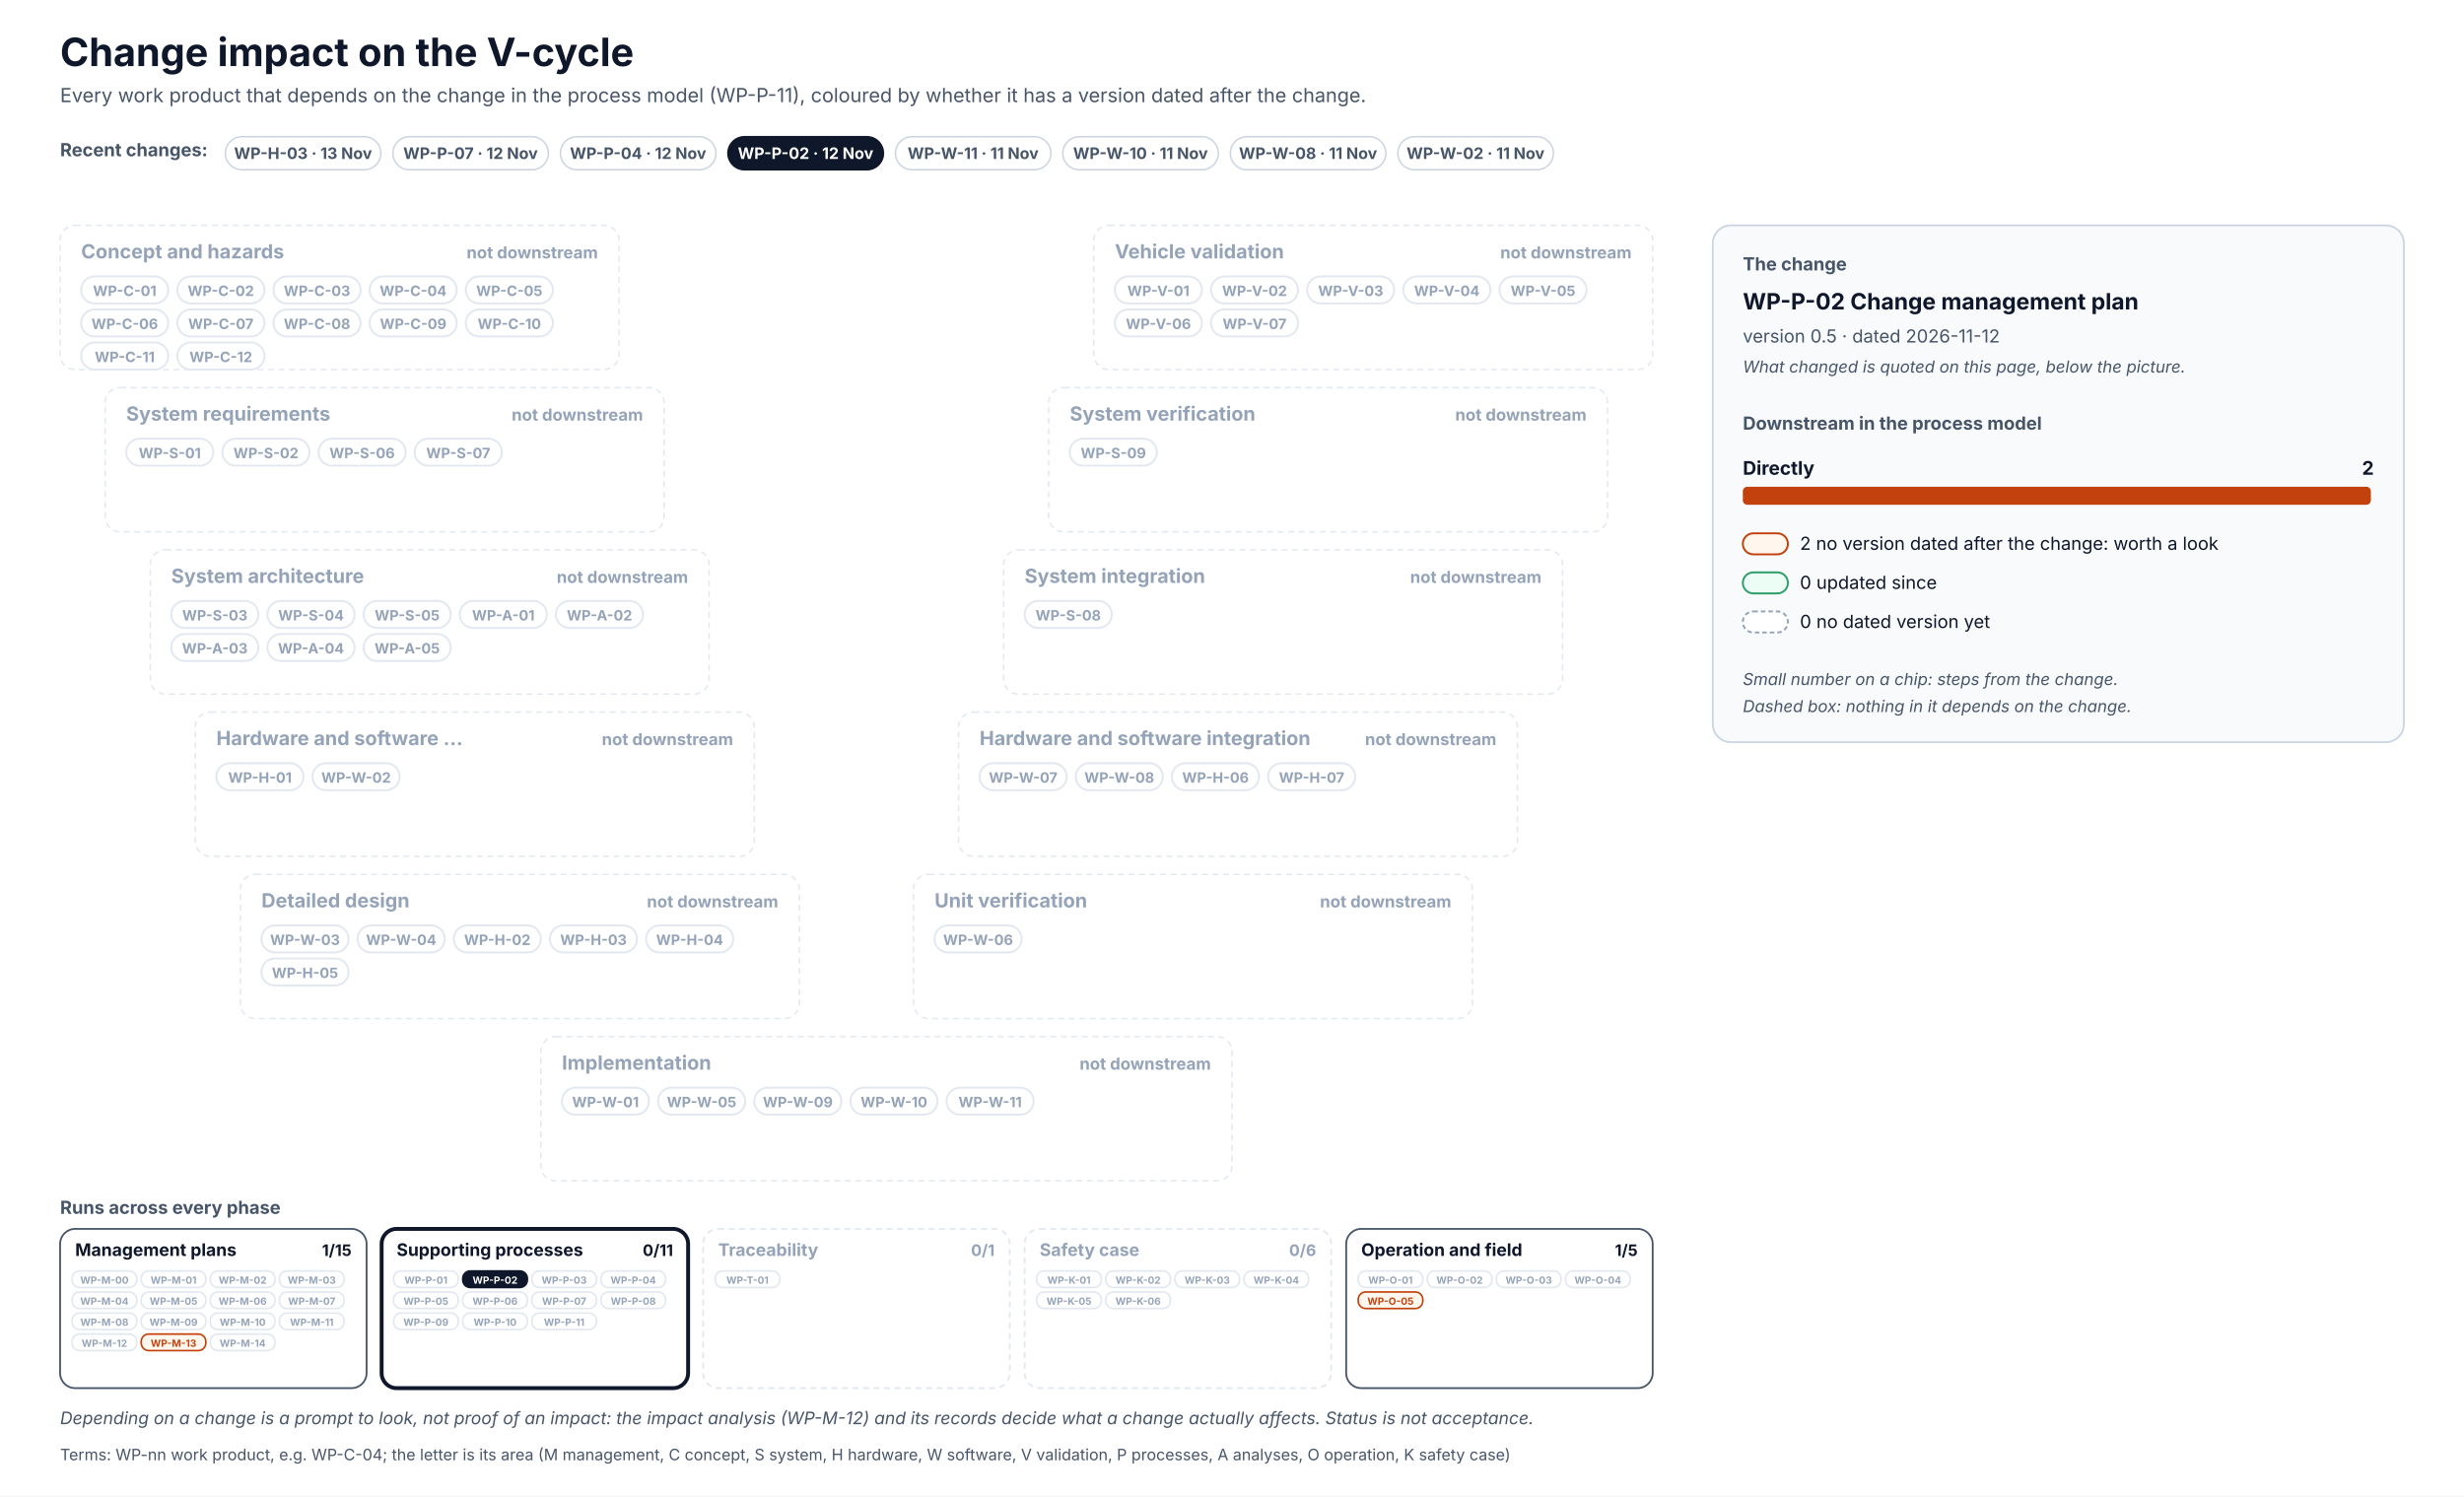
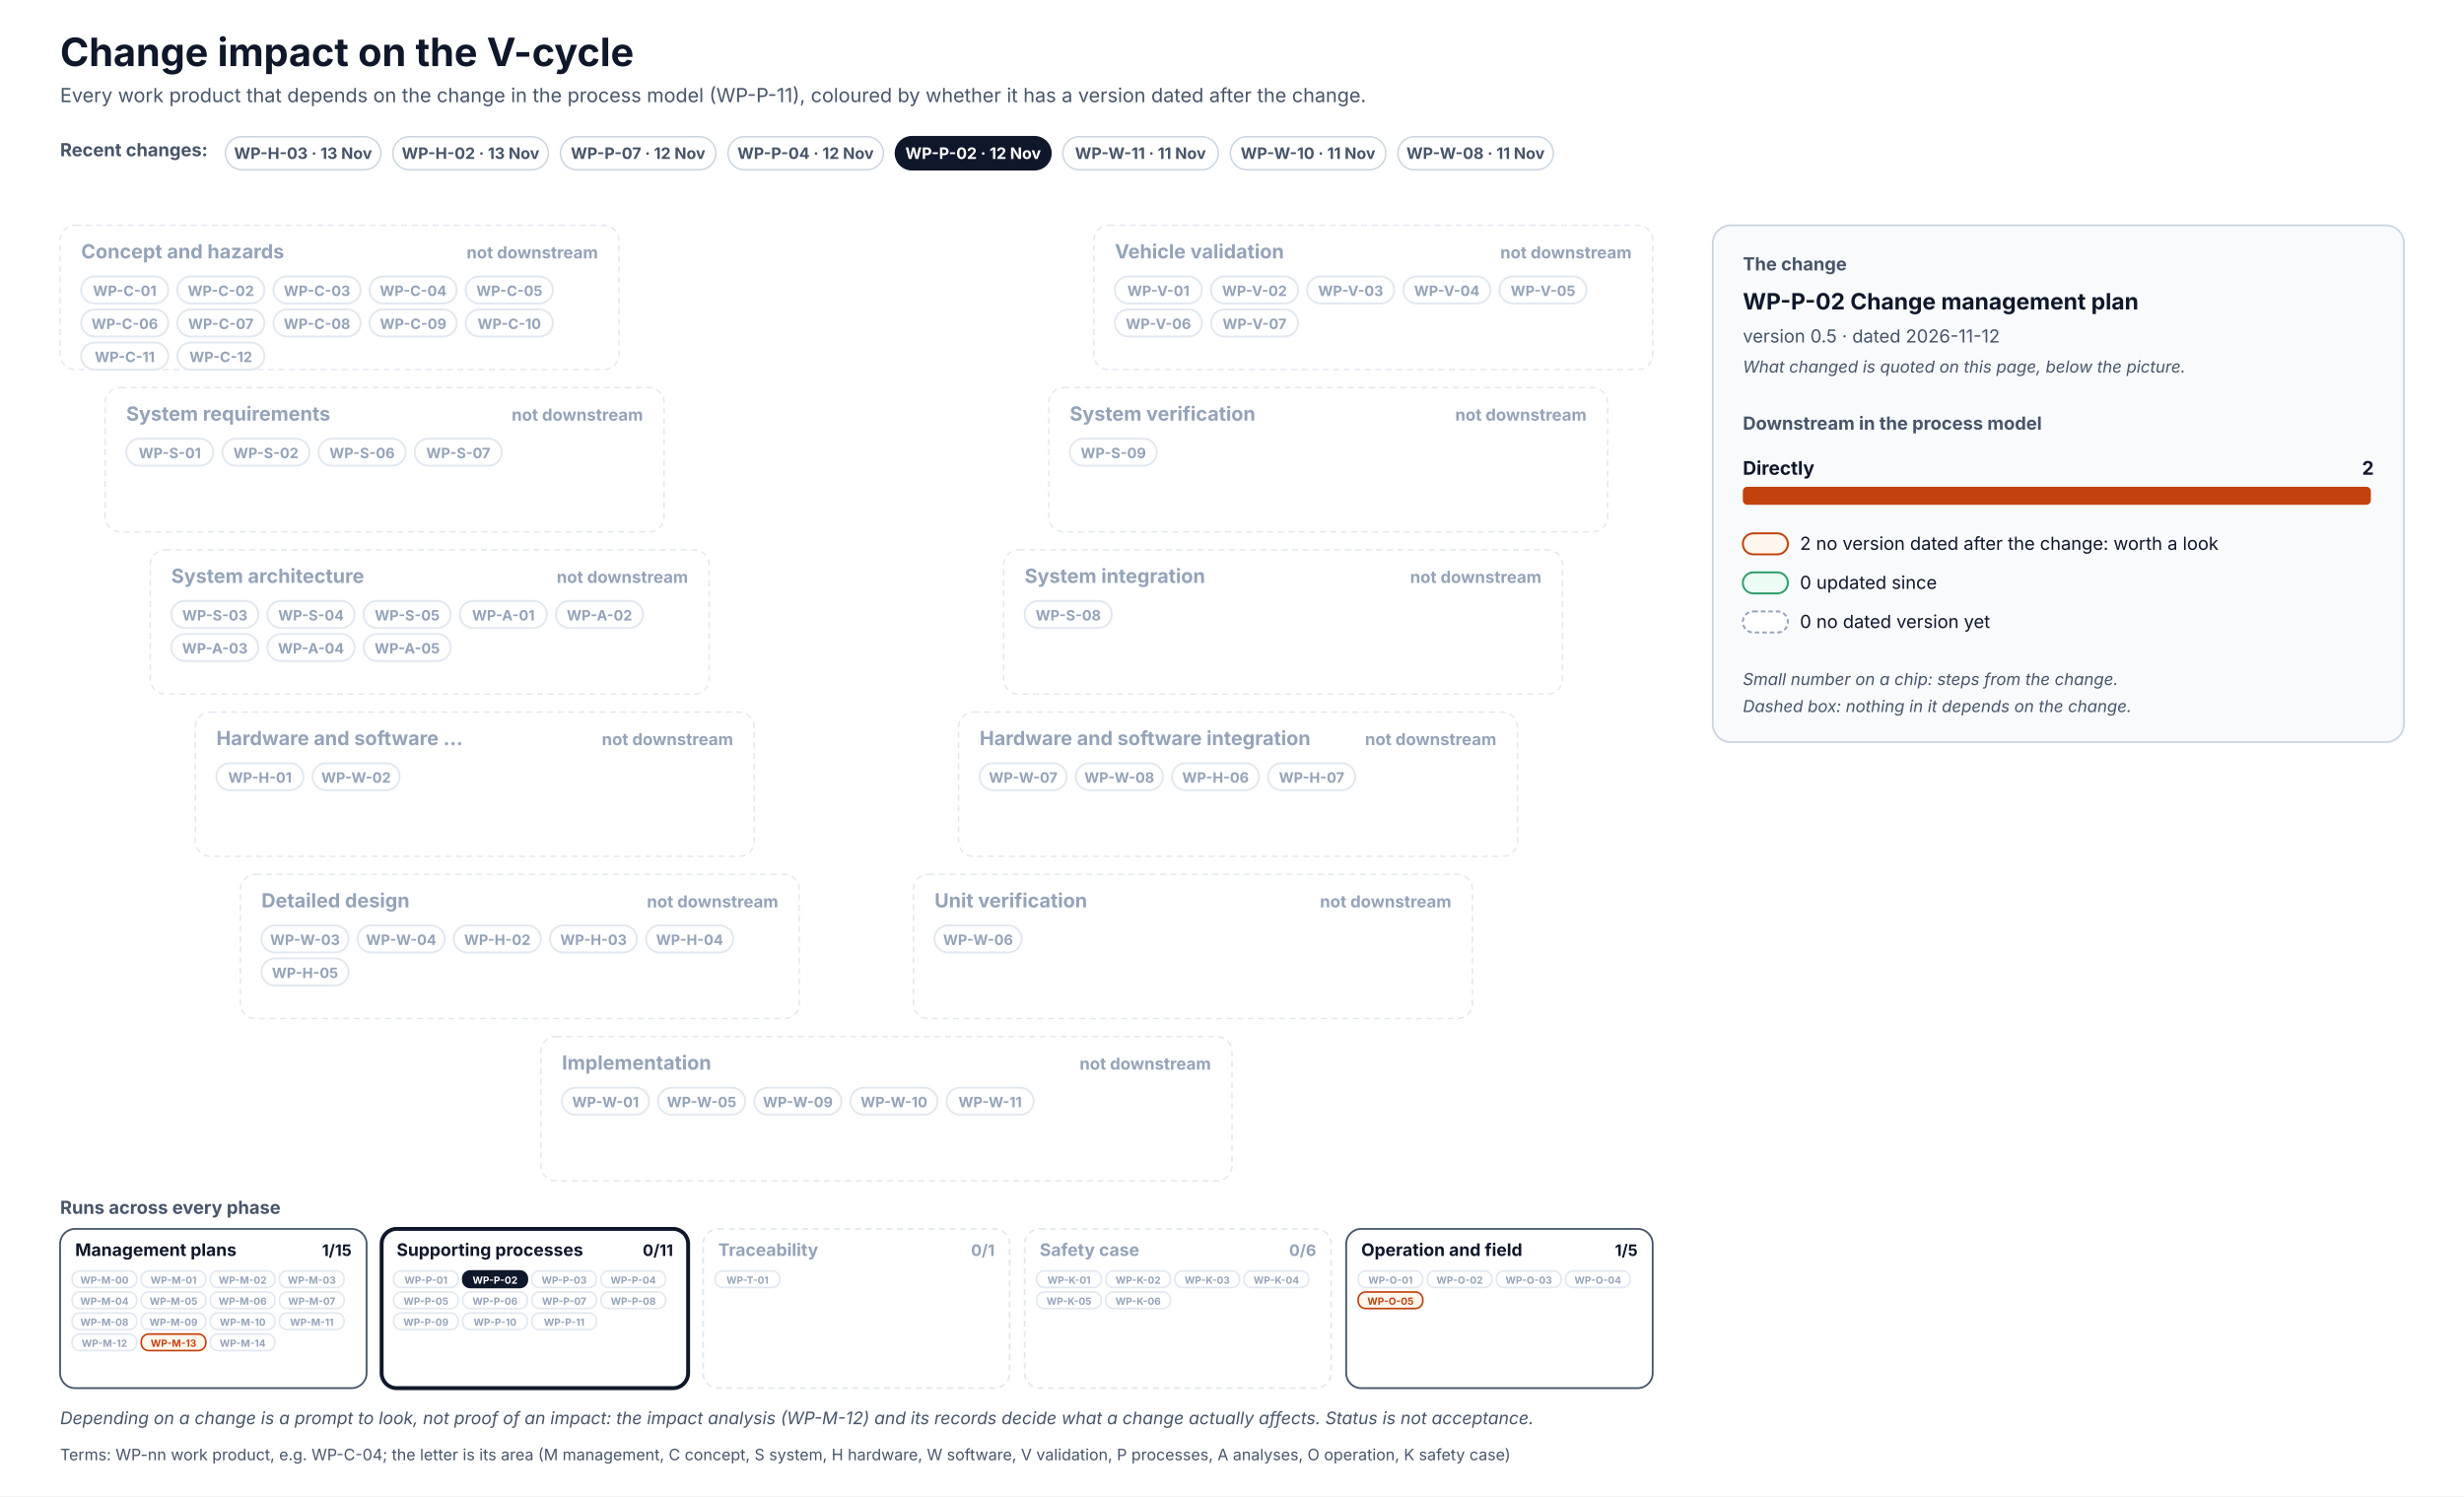
<svg xmlns="http://www.w3.org/2000/svg" width="1640" height="996" viewBox="0 0 1640 996" font-family="Inter, 'Segoe UI', Helvetica, Arial, sans-serif" role="img">
  <defs>
    <pattern id="hatch" patternUnits="userSpaceOnUse" width="6" height="6" patternTransform="rotate(45)">
      <rect width="6" height="6" fill="#F1F5F9" />
      <line x1="0" y1="0" x2="0" y2="6" stroke="#CBD5E1" stroke-width="2" />
    </pattern>
  </defs>
  <rect x="0" y="0" width="1640" height="996" rx="0" fill="#FFFFFF" stroke="none" stroke-width="0" />
  <text x="40" y="44" font-size="26" fill="#0F172A" font-weight="700">Change impact on the V-cycle</text>
  <text x="40" y="68" font-size="13" fill="#475569">Every work product that depends on the change in the process model (WP-P-11), coloured by whether it has a version dated after the change.</text>
  <text x="40" y="104" font-size="12" fill="#475569" font-weight="700">Recent changes:</text>
  <g transform="translate(150,91)">
    <rect x="0" y="0" width="103.5" height="22" rx="11.0" fill="#FFFFFF" stroke="#CBD5E1" stroke-width="1" />
    <text x="51.7" y="14.8" font-size="10.5" fill="#475569" font-weight="700" text-anchor="middle">WP-H-03 · 13 Nov</text>
  </g>
  <g transform="translate(261.5,91)">
    <rect x="0" y="0" width="103.5" height="22" rx="11.0" fill="#FFFFFF" stroke="#CBD5E1" stroke-width="1" />
+     <text x="51.7" y="14.8" font-size="10.5" fill="#475569" font-weight="700" text-anchor="middle">WP-H-02 · 13 Nov</text>
+   </g>
+   <g transform="translate(373,91)">
+     <rect x="0" y="0" width="103.5" height="22" rx="11.0" fill="#FFFFFF" stroke="#CBD5E1" stroke-width="1" />
    <text x="51.7" y="14.8" font-size="10.5" fill="#475569" font-weight="700" text-anchor="middle">WP-P-07 · 12 Nov</text>
  </g>
-   <g transform="translate(373,91)">
+   <g transform="translate(484.5,91)">
    <rect x="0" y="0" width="103.5" height="22" rx="11.0" fill="#FFFFFF" stroke="#CBD5E1" stroke-width="1" />
    <text x="51.7" y="14.8" font-size="10.5" fill="#475569" font-weight="700" text-anchor="middle">WP-P-04 · 12 Nov</text>
  </g>
-   <g transform="translate(484.5,91)">
+   <g transform="translate(596,91)">
    <rect x="0" y="0" width="103.5" height="22" rx="11.0" fill="#0F172A" stroke="#0F172A" stroke-width="1" />
    <text x="51.7" y="14.8" font-size="10.5" fill="#FFFFFF" font-weight="700" text-anchor="middle">WP-P-02 · 12 Nov</text>
  </g>
-   <g transform="translate(596,91)">
+   <g transform="translate(707.4,91)">
    <rect x="0" y="0" width="103.5" height="22" rx="11.0" fill="#FFFFFF" stroke="#CBD5E1" stroke-width="1" />
    <text x="51.7" y="14.8" font-size="10.5" fill="#475569" font-weight="700" text-anchor="middle">WP-W-11 · 11 Nov</text>
  </g>
-   <g transform="translate(707.4,91)">
+   <g transform="translate(818.9,91)">
    <rect x="0" y="0" width="103.5" height="22" rx="11.0" fill="#FFFFFF" stroke="#CBD5E1" stroke-width="1" />
    <text x="51.7" y="14.8" font-size="10.5" fill="#475569" font-weight="700" text-anchor="middle">WP-W-10 · 11 Nov</text>
  </g>
-   <g transform="translate(818.9,91)">
+   <g transform="translate(930.4,91)">
    <rect x="0" y="0" width="103.5" height="22" rx="11.0" fill="#FFFFFF" stroke="#CBD5E1" stroke-width="1" />
    <text x="51.7" y="14.8" font-size="10.5" fill="#475569" font-weight="700" text-anchor="middle">WP-W-08 · 11 Nov</text>
-   </g>
-   <g transform="translate(930.4,91)">
-     <rect x="0" y="0" width="103.5" height="22" rx="11.0" fill="#FFFFFF" stroke="#CBD5E1" stroke-width="1" />
-     <text x="51.7" y="14.8" font-size="10.5" fill="#475569" font-weight="700" text-anchor="middle">WP-W-02 · 11 Nov</text>
  </g>
  <rect x="40" y="150" width="372" height="96" rx="10" fill="#FFFFFF" stroke="#E2E8F0" stroke-width="1" stroke-dasharray="4 3" />
  <text x="54" y="172" font-size="13" fill="#94A3B8" font-weight="700">Concept and hazards</text>
  <text x="398" y="172" font-size="11" fill="#94A3B8" font-weight="700" text-anchor="end">not downstream</text>
  <rect x="54" y="184" width="58" height="18" rx="9.0" fill="#FFFFFF" stroke="#E2E8F0" stroke-width="1.3" />
  <text x="83" y="197" font-size="9.5" fill="#94A3B8" font-weight="700" text-anchor="middle">WP-C-01</text>
  <rect x="118" y="184" width="58" height="18" rx="9.0" fill="#FFFFFF" stroke="#E2E8F0" stroke-width="1.3" />
  <text x="147" y="197" font-size="9.5" fill="#94A3B8" font-weight="700" text-anchor="middle">WP-C-02</text>
  <rect x="182" y="184" width="58" height="18" rx="9.0" fill="#FFFFFF" stroke="#E2E8F0" stroke-width="1.3" />
  <text x="211" y="197" font-size="9.5" fill="#94A3B8" font-weight="700" text-anchor="middle">WP-C-03</text>
  <rect x="246" y="184" width="58" height="18" rx="9.0" fill="#FFFFFF" stroke="#E2E8F0" stroke-width="1.3" />
  <text x="275" y="197" font-size="9.5" fill="#94A3B8" font-weight="700" text-anchor="middle">WP-C-04</text>
  <rect x="310" y="184" width="58" height="18" rx="9.0" fill="#FFFFFF" stroke="#E2E8F0" stroke-width="1.3" />
  <text x="339" y="197" font-size="9.5" fill="#94A3B8" font-weight="700" text-anchor="middle">WP-C-05</text>
  <rect x="54" y="206" width="58" height="18" rx="9.0" fill="#FFFFFF" stroke="#E2E8F0" stroke-width="1.3" />
  <text x="83" y="219" font-size="9.5" fill="#94A3B8" font-weight="700" text-anchor="middle">WP-C-06</text>
  <rect x="118" y="206" width="58" height="18" rx="9.0" fill="#FFFFFF" stroke="#E2E8F0" stroke-width="1.3" />
  <text x="147" y="219" font-size="9.5" fill="#94A3B8" font-weight="700" text-anchor="middle">WP-C-07</text>
  <rect x="182" y="206" width="58" height="18" rx="9.0" fill="#FFFFFF" stroke="#E2E8F0" stroke-width="1.3" />
  <text x="211" y="219" font-size="9.5" fill="#94A3B8" font-weight="700" text-anchor="middle">WP-C-08</text>
  <rect x="246" y="206" width="58" height="18" rx="9.0" fill="#FFFFFF" stroke="#E2E8F0" stroke-width="1.3" />
  <text x="275" y="219" font-size="9.5" fill="#94A3B8" font-weight="700" text-anchor="middle">WP-C-09</text>
  <rect x="310" y="206" width="58" height="18" rx="9.0" fill="#FFFFFF" stroke="#E2E8F0" stroke-width="1.3" />
  <text x="339" y="219" font-size="9.5" fill="#94A3B8" font-weight="700" text-anchor="middle">WP-C-10</text>
  <rect x="54" y="228" width="58" height="18" rx="9.0" fill="#FFFFFF" stroke="#E2E8F0" stroke-width="1.3" />
  <text x="83" y="241" font-size="9.5" fill="#94A3B8" font-weight="700" text-anchor="middle">WP-C-11</text>
  <rect x="118" y="228" width="58" height="18" rx="9.0" fill="#FFFFFF" stroke="#E2E8F0" stroke-width="1.3" />
  <text x="147" y="241" font-size="9.5" fill="#94A3B8" font-weight="700" text-anchor="middle">WP-C-12</text>
  <rect x="728" y="150" width="372" height="96" rx="10" fill="#FFFFFF" stroke="#E2E8F0" stroke-width="1" stroke-dasharray="4 3" />
  <text x="742" y="172" font-size="13" fill="#94A3B8" font-weight="700">Vehicle validation</text>
  <text x="1086" y="172" font-size="11" fill="#94A3B8" font-weight="700" text-anchor="end">not downstream</text>
  <rect x="742" y="184" width="58" height="18" rx="9.0" fill="#FFFFFF" stroke="#E2E8F0" stroke-width="1.3" />
  <text x="771" y="197" font-size="9.5" fill="#94A3B8" font-weight="700" text-anchor="middle">WP-V-01</text>
  <rect x="806" y="184" width="58" height="18" rx="9.0" fill="#FFFFFF" stroke="#E2E8F0" stroke-width="1.3" />
  <text x="835" y="197" font-size="9.5" fill="#94A3B8" font-weight="700" text-anchor="middle">WP-V-02</text>
  <rect x="870" y="184" width="58" height="18" rx="9.0" fill="#FFFFFF" stroke="#E2E8F0" stroke-width="1.3" />
  <text x="899" y="197" font-size="9.5" fill="#94A3B8" font-weight="700" text-anchor="middle">WP-V-03</text>
  <rect x="934" y="184" width="58" height="18" rx="9.0" fill="#FFFFFF" stroke="#E2E8F0" stroke-width="1.3" />
  <text x="963" y="197" font-size="9.5" fill="#94A3B8" font-weight="700" text-anchor="middle">WP-V-04</text>
  <rect x="998" y="184" width="58" height="18" rx="9.0" fill="#FFFFFF" stroke="#E2E8F0" stroke-width="1.3" />
  <text x="1027" y="197" font-size="9.5" fill="#94A3B8" font-weight="700" text-anchor="middle">WP-V-05</text>
  <rect x="742" y="206" width="58" height="18" rx="9.0" fill="#FFFFFF" stroke="#E2E8F0" stroke-width="1.3" />
  <text x="771" y="219" font-size="9.5" fill="#94A3B8" font-weight="700" text-anchor="middle">WP-V-06</text>
  <rect x="806" y="206" width="58" height="18" rx="9.0" fill="#FFFFFF" stroke="#E2E8F0" stroke-width="1.3" />
  <text x="835" y="219" font-size="9.5" fill="#94A3B8" font-weight="700" text-anchor="middle">WP-V-07</text>
  <rect x="70" y="258" width="372" height="96" rx="10" fill="#FFFFFF" stroke="#E2E8F0" stroke-width="1" stroke-dasharray="4 3" />
  <text x="84" y="280" font-size="13" fill="#94A3B8" font-weight="700">System requirements</text>
  <text x="428" y="280" font-size="11" fill="#94A3B8" font-weight="700" text-anchor="end">not downstream</text>
  <rect x="84" y="292" width="58" height="18" rx="9.0" fill="#FFFFFF" stroke="#E2E8F0" stroke-width="1.3" />
  <text x="113" y="305" font-size="9.5" fill="#94A3B8" font-weight="700" text-anchor="middle">WP-S-01</text>
  <rect x="148" y="292" width="58" height="18" rx="9.0" fill="#FFFFFF" stroke="#E2E8F0" stroke-width="1.3" />
  <text x="177" y="305" font-size="9.5" fill="#94A3B8" font-weight="700" text-anchor="middle">WP-S-02</text>
  <rect x="212" y="292" width="58" height="18" rx="9.0" fill="#FFFFFF" stroke="#E2E8F0" stroke-width="1.3" />
  <text x="241" y="305" font-size="9.5" fill="#94A3B8" font-weight="700" text-anchor="middle">WP-S-06</text>
  <rect x="276" y="292" width="58" height="18" rx="9.0" fill="#FFFFFF" stroke="#E2E8F0" stroke-width="1.3" />
  <text x="305" y="305" font-size="9.5" fill="#94A3B8" font-weight="700" text-anchor="middle">WP-S-07</text>
  <rect x="698" y="258" width="372" height="96" rx="10" fill="#FFFFFF" stroke="#E2E8F0" stroke-width="1" stroke-dasharray="4 3" />
  <text x="712" y="280" font-size="13" fill="#94A3B8" font-weight="700">System verification</text>
  <text x="1056" y="280" font-size="11" fill="#94A3B8" font-weight="700" text-anchor="end">not downstream</text>
  <rect x="712" y="292" width="58" height="18" rx="9.0" fill="#FFFFFF" stroke="#E2E8F0" stroke-width="1.3" />
  <text x="741" y="305" font-size="9.5" fill="#94A3B8" font-weight="700" text-anchor="middle">WP-S-09</text>
  <rect x="100" y="366" width="372" height="96" rx="10" fill="#FFFFFF" stroke="#E2E8F0" stroke-width="1" stroke-dasharray="4 3" />
  <text x="114" y="388" font-size="13" fill="#94A3B8" font-weight="700">System architecture</text>
  <text x="458" y="388" font-size="11" fill="#94A3B8" font-weight="700" text-anchor="end">not downstream</text>
  <rect x="114" y="400" width="58" height="18" rx="9.0" fill="#FFFFFF" stroke="#E2E8F0" stroke-width="1.3" />
  <text x="143" y="413" font-size="9.5" fill="#94A3B8" font-weight="700" text-anchor="middle">WP-S-03</text>
  <rect x="178" y="400" width="58" height="18" rx="9.0" fill="#FFFFFF" stroke="#E2E8F0" stroke-width="1.3" />
  <text x="207" y="413" font-size="9.5" fill="#94A3B8" font-weight="700" text-anchor="middle">WP-S-04</text>
  <rect x="242" y="400" width="58" height="18" rx="9.0" fill="#FFFFFF" stroke="#E2E8F0" stroke-width="1.3" />
  <text x="271" y="413" font-size="9.5" fill="#94A3B8" font-weight="700" text-anchor="middle">WP-S-05</text>
  <rect x="306" y="400" width="58" height="18" rx="9.0" fill="#FFFFFF" stroke="#E2E8F0" stroke-width="1.3" />
  <text x="335" y="413" font-size="9.5" fill="#94A3B8" font-weight="700" text-anchor="middle">WP-A-01</text>
  <rect x="370" y="400" width="58" height="18" rx="9.0" fill="#FFFFFF" stroke="#E2E8F0" stroke-width="1.3" />
  <text x="399" y="413" font-size="9.5" fill="#94A3B8" font-weight="700" text-anchor="middle">WP-A-02</text>
  <rect x="114" y="422" width="58" height="18" rx="9.0" fill="#FFFFFF" stroke="#E2E8F0" stroke-width="1.3" />
  <text x="143" y="435" font-size="9.5" fill="#94A3B8" font-weight="700" text-anchor="middle">WP-A-03</text>
  <rect x="178" y="422" width="58" height="18" rx="9.0" fill="#FFFFFF" stroke="#E2E8F0" stroke-width="1.3" />
  <text x="207" y="435" font-size="9.5" fill="#94A3B8" font-weight="700" text-anchor="middle">WP-A-04</text>
  <rect x="242" y="422" width="58" height="18" rx="9.0" fill="#FFFFFF" stroke="#E2E8F0" stroke-width="1.3" />
  <text x="271" y="435" font-size="9.5" fill="#94A3B8" font-weight="700" text-anchor="middle">WP-A-05</text>
  <rect x="668" y="366" width="372" height="96" rx="10" fill="#FFFFFF" stroke="#E2E8F0" stroke-width="1" stroke-dasharray="4 3" />
  <text x="682" y="388" font-size="13" fill="#94A3B8" font-weight="700">System integration</text>
  <text x="1026" y="388" font-size="11" fill="#94A3B8" font-weight="700" text-anchor="end">not downstream</text>
  <rect x="682" y="400" width="58" height="18" rx="9.0" fill="#FFFFFF" stroke="#E2E8F0" stroke-width="1.3" />
  <text x="711" y="413" font-size="9.5" fill="#94A3B8" font-weight="700" text-anchor="middle">WP-S-08</text>
  <rect x="130" y="474" width="372" height="96" rx="10" fill="#FFFFFF" stroke="#E2E8F0" stroke-width="1" stroke-dasharray="4 3" />
  <text x="144" y="496" font-size="13" fill="#94A3B8" font-weight="700">Hardware and software …</text>
  <text x="488" y="496" font-size="11" fill="#94A3B8" font-weight="700" text-anchor="end">not downstream</text>
  <rect x="144" y="508" width="58" height="18" rx="9.0" fill="#FFFFFF" stroke="#E2E8F0" stroke-width="1.3" />
  <text x="173" y="521" font-size="9.5" fill="#94A3B8" font-weight="700" text-anchor="middle">WP-H-01</text>
  <rect x="208" y="508" width="58" height="18" rx="9.0" fill="#FFFFFF" stroke="#E2E8F0" stroke-width="1.3" />
  <text x="237" y="521" font-size="9.5" fill="#94A3B8" font-weight="700" text-anchor="middle">WP-W-02</text>
  <rect x="638" y="474" width="372" height="96" rx="10" fill="#FFFFFF" stroke="#E2E8F0" stroke-width="1" stroke-dasharray="4 3" />
  <text x="652" y="496" font-size="13" fill="#94A3B8" font-weight="700">Hardware and software integration</text>
  <text x="996" y="496" font-size="11" fill="#94A3B8" font-weight="700" text-anchor="end">not downstream</text>
  <rect x="652" y="508" width="58" height="18" rx="9.0" fill="#FFFFFF" stroke="#E2E8F0" stroke-width="1.3" />
  <text x="681" y="521" font-size="9.5" fill="#94A3B8" font-weight="700" text-anchor="middle">WP-W-07</text>
  <rect x="716" y="508" width="58" height="18" rx="9.0" fill="#FFFFFF" stroke="#E2E8F0" stroke-width="1.3" />
  <text x="745" y="521" font-size="9.5" fill="#94A3B8" font-weight="700" text-anchor="middle">WP-W-08</text>
  <rect x="780" y="508" width="58" height="18" rx="9.0" fill="#FFFFFF" stroke="#E2E8F0" stroke-width="1.3" />
  <text x="809" y="521" font-size="9.5" fill="#94A3B8" font-weight="700" text-anchor="middle">WP-H-06</text>
  <rect x="844" y="508" width="58" height="18" rx="9.0" fill="#FFFFFF" stroke="#E2E8F0" stroke-width="1.3" />
  <text x="873" y="521" font-size="9.5" fill="#94A3B8" font-weight="700" text-anchor="middle">WP-H-07</text>
  <rect x="160" y="582" width="372" height="96" rx="10" fill="#FFFFFF" stroke="#E2E8F0" stroke-width="1" stroke-dasharray="4 3" />
  <text x="174" y="604" font-size="13" fill="#94A3B8" font-weight="700">Detailed design</text>
  <text x="518" y="604" font-size="11" fill="#94A3B8" font-weight="700" text-anchor="end">not downstream</text>
  <rect x="174" y="616" width="58" height="18" rx="9.0" fill="#FFFFFF" stroke="#E2E8F0" stroke-width="1.3" />
  <text x="203" y="629" font-size="9.5" fill="#94A3B8" font-weight="700" text-anchor="middle">WP-W-03</text>
  <rect x="238" y="616" width="58" height="18" rx="9.0" fill="#FFFFFF" stroke="#E2E8F0" stroke-width="1.3" />
  <text x="267" y="629" font-size="9.5" fill="#94A3B8" font-weight="700" text-anchor="middle">WP-W-04</text>
  <rect x="302" y="616" width="58" height="18" rx="9.0" fill="#FFFFFF" stroke="#E2E8F0" stroke-width="1.3" />
  <text x="331" y="629" font-size="9.5" fill="#94A3B8" font-weight="700" text-anchor="middle">WP-H-02</text>
  <rect x="366" y="616" width="58" height="18" rx="9.0" fill="#FFFFFF" stroke="#E2E8F0" stroke-width="1.3" />
  <text x="395" y="629" font-size="9.5" fill="#94A3B8" font-weight="700" text-anchor="middle">WP-H-03</text>
  <rect x="430" y="616" width="58" height="18" rx="9.0" fill="#FFFFFF" stroke="#E2E8F0" stroke-width="1.3" />
  <text x="459" y="629" font-size="9.5" fill="#94A3B8" font-weight="700" text-anchor="middle">WP-H-04</text>
  <rect x="174" y="638" width="58" height="18" rx="9.0" fill="#FFFFFF" stroke="#E2E8F0" stroke-width="1.3" />
  <text x="203" y="651" font-size="9.5" fill="#94A3B8" font-weight="700" text-anchor="middle">WP-H-05</text>
  <rect x="608" y="582" width="372" height="96" rx="10" fill="#FFFFFF" stroke="#E2E8F0" stroke-width="1" stroke-dasharray="4 3" />
  <text x="622" y="604" font-size="13" fill="#94A3B8" font-weight="700">Unit verification</text>
  <text x="966" y="604" font-size="11" fill="#94A3B8" font-weight="700" text-anchor="end">not downstream</text>
  <rect x="622" y="616" width="58" height="18" rx="9.0" fill="#FFFFFF" stroke="#E2E8F0" stroke-width="1.3" />
  <text x="651" y="629" font-size="9.5" fill="#94A3B8" font-weight="700" text-anchor="middle">WP-W-06</text>
  <rect x="360" y="690" width="460" height="96" rx="10" fill="#FFFFFF" stroke="#E2E8F0" stroke-width="1" stroke-dasharray="4 3" />
  <text x="374" y="712" font-size="13" fill="#94A3B8" font-weight="700">Implementation</text>
  <text x="806" y="712" font-size="11" fill="#94A3B8" font-weight="700" text-anchor="end">not downstream</text>
  <rect x="374" y="724" width="58" height="18" rx="9.0" fill="#FFFFFF" stroke="#E2E8F0" stroke-width="1.3" />
  <text x="403" y="737" font-size="9.5" fill="#94A3B8" font-weight="700" text-anchor="middle">WP-W-01</text>
  <rect x="438" y="724" width="58" height="18" rx="9.0" fill="#FFFFFF" stroke="#E2E8F0" stroke-width="1.3" />
  <text x="467" y="737" font-size="9.5" fill="#94A3B8" font-weight="700" text-anchor="middle">WP-W-05</text>
  <rect x="502" y="724" width="58" height="18" rx="9.0" fill="#FFFFFF" stroke="#E2E8F0" stroke-width="1.3" />
  <text x="531" y="737" font-size="9.5" fill="#94A3B8" font-weight="700" text-anchor="middle">WP-W-09</text>
  <rect x="566" y="724" width="58" height="18" rx="9.0" fill="#FFFFFF" stroke="#E2E8F0" stroke-width="1.3" />
  <text x="595" y="737" font-size="9.5" fill="#94A3B8" font-weight="700" text-anchor="middle">WP-W-10</text>
  <rect x="630" y="724" width="58" height="18" rx="9.0" fill="#FFFFFF" stroke="#E2E8F0" stroke-width="1.3" />
  <text x="659" y="737" font-size="9.5" fill="#94A3B8" font-weight="700" text-anchor="middle">WP-W-11</text>
  <text x="40" y="808" font-size="12" fill="#475569" font-weight="700">Runs across every phase</text>
  <rect x="40" y="818" width="204" height="106" rx="10" fill="#FFFFFF" stroke="#475569" stroke-width="1.2" />
  <text x="50" y="836" font-size="11.5" fill="#0F172A" font-weight="700">Management plans</text>
  <text x="234" y="836" font-size="10.5" fill="#0F172A" font-weight="700" text-anchor="end">1/15</text>
  <rect x="48" y="846" width="43" height="11" rx="5" fill="#FFFFFF" stroke="#E2E8F0" stroke-width="1.1" />
  <text x="69.5" y="854.5" font-size="6.6" fill="#94A3B8" font-weight="700" text-anchor="middle">WP-M-00</text>
  <rect x="94" y="846" width="43" height="11" rx="5" fill="#FFFFFF" stroke="#E2E8F0" stroke-width="1.1" />
  <text x="115.5" y="854.5" font-size="6.6" fill="#94A3B8" font-weight="700" text-anchor="middle">WP-M-01</text>
  <rect x="140" y="846" width="43" height="11" rx="5" fill="#FFFFFF" stroke="#E2E8F0" stroke-width="1.1" />
  <text x="161.5" y="854.5" font-size="6.6" fill="#94A3B8" font-weight="700" text-anchor="middle">WP-M-02</text>
  <rect x="186" y="846" width="43" height="11" rx="5" fill="#FFFFFF" stroke="#E2E8F0" stroke-width="1.1" />
  <text x="207.5" y="854.5" font-size="6.6" fill="#94A3B8" font-weight="700" text-anchor="middle">WP-M-03</text>
  <rect x="48" y="860" width="43" height="11" rx="5" fill="#FFFFFF" stroke="#E2E8F0" stroke-width="1.1" />
  <text x="69.5" y="868.5" font-size="6.6" fill="#94A3B8" font-weight="700" text-anchor="middle">WP-M-04</text>
  <rect x="94" y="860" width="43" height="11" rx="5" fill="#FFFFFF" stroke="#E2E8F0" stroke-width="1.1" />
  <text x="115.5" y="868.5" font-size="6.6" fill="#94A3B8" font-weight="700" text-anchor="middle">WP-M-05</text>
  <rect x="140" y="860" width="43" height="11" rx="5" fill="#FFFFFF" stroke="#E2E8F0" stroke-width="1.1" />
  <text x="161.5" y="868.5" font-size="6.6" fill="#94A3B8" font-weight="700" text-anchor="middle">WP-M-06</text>
  <rect x="186" y="860" width="43" height="11" rx="5" fill="#FFFFFF" stroke="#E2E8F0" stroke-width="1.1" />
  <text x="207.5" y="868.5" font-size="6.6" fill="#94A3B8" font-weight="700" text-anchor="middle">WP-M-07</text>
  <rect x="48" y="874" width="43" height="11" rx="5" fill="#FFFFFF" stroke="#E2E8F0" stroke-width="1.1" />
  <text x="69.5" y="882.5" font-size="6.6" fill="#94A3B8" font-weight="700" text-anchor="middle">WP-M-08</text>
  <rect x="94" y="874" width="43" height="11" rx="5" fill="#FFFFFF" stroke="#E2E8F0" stroke-width="1.1" />
  <text x="115.5" y="882.5" font-size="6.6" fill="#94A3B8" font-weight="700" text-anchor="middle">WP-M-09</text>
  <rect x="140" y="874" width="43" height="11" rx="5" fill="#FFFFFF" stroke="#E2E8F0" stroke-width="1.1" />
  <text x="161.5" y="882.5" font-size="6.6" fill="#94A3B8" font-weight="700" text-anchor="middle">WP-M-10</text>
  <rect x="186" y="874" width="43" height="11" rx="5" fill="#FFFFFF" stroke="#E2E8F0" stroke-width="1.1" />
  <text x="207.5" y="882.5" font-size="6.6" fill="#94A3B8" font-weight="700" text-anchor="middle">WP-M-11</text>
  <rect x="48" y="888" width="43" height="11" rx="5" fill="#FFFFFF" stroke="#E2E8F0" stroke-width="1.1" />
  <text x="69.5" y="896.5" font-size="6.6" fill="#94A3B8" font-weight="700" text-anchor="middle">WP-M-12</text>
  <rect x="94" y="888" width="43" height="11" rx="5" fill="#FFF7ED" stroke="#C2410C" stroke-width="1.1" />
  <text x="115.5" y="896.5" font-size="6.6" fill="#C2410C" font-weight="700" text-anchor="middle">WP-M-13</text>
  <rect x="140" y="888" width="43" height="11" rx="5" fill="#FFFFFF" stroke="#E2E8F0" stroke-width="1.1" />
  <text x="161.5" y="896.5" font-size="6.6" fill="#94A3B8" font-weight="700" text-anchor="middle">WP-M-14</text>
  <rect x="254" y="818" width="204" height="106" rx="10" fill="#FFFFFF" stroke="#0F172A" stroke-width="2.6" />
  <text x="264" y="836" font-size="11.5" fill="#0F172A" font-weight="700">Supporting processes</text>
  <text x="448" y="836" font-size="10.5" fill="#0F172A" font-weight="700" text-anchor="end">0/11</text>
  <rect x="262" y="846" width="43" height="11" rx="5" fill="#FFFFFF" stroke="#E2E8F0" stroke-width="1.1" />
  <text x="283.5" y="854.5" font-size="6.6" fill="#94A3B8" font-weight="700" text-anchor="middle">WP-P-01</text>
  <rect x="308" y="846" width="43" height="11" rx="5" fill="#0F172A" stroke="#0F172A" stroke-width="1.1" />
  <text x="329.5" y="854.5" font-size="6.6" fill="#FFFFFF" font-weight="700" text-anchor="middle">WP-P-02</text>
  <rect x="354" y="846" width="43" height="11" rx="5" fill="#FFFFFF" stroke="#E2E8F0" stroke-width="1.1" />
  <text x="375.5" y="854.5" font-size="6.6" fill="#94A3B8" font-weight="700" text-anchor="middle">WP-P-03</text>
  <rect x="400" y="846" width="43" height="11" rx="5" fill="#FFFFFF" stroke="#E2E8F0" stroke-width="1.1" />
  <text x="421.5" y="854.5" font-size="6.6" fill="#94A3B8" font-weight="700" text-anchor="middle">WP-P-04</text>
  <rect x="262" y="860" width="43" height="11" rx="5" fill="#FFFFFF" stroke="#E2E8F0" stroke-width="1.1" />
  <text x="283.5" y="868.5" font-size="6.6" fill="#94A3B8" font-weight="700" text-anchor="middle">WP-P-05</text>
  <rect x="308" y="860" width="43" height="11" rx="5" fill="#FFFFFF" stroke="#E2E8F0" stroke-width="1.1" />
  <text x="329.5" y="868.5" font-size="6.6" fill="#94A3B8" font-weight="700" text-anchor="middle">WP-P-06</text>
  <rect x="354" y="860" width="43" height="11" rx="5" fill="#FFFFFF" stroke="#E2E8F0" stroke-width="1.1" />
  <text x="375.5" y="868.5" font-size="6.6" fill="#94A3B8" font-weight="700" text-anchor="middle">WP-P-07</text>
  <rect x="400" y="860" width="43" height="11" rx="5" fill="#FFFFFF" stroke="#E2E8F0" stroke-width="1.1" />
  <text x="421.5" y="868.5" font-size="6.6" fill="#94A3B8" font-weight="700" text-anchor="middle">WP-P-08</text>
  <rect x="262" y="874" width="43" height="11" rx="5" fill="#FFFFFF" stroke="#E2E8F0" stroke-width="1.1" />
  <text x="283.5" y="882.5" font-size="6.6" fill="#94A3B8" font-weight="700" text-anchor="middle">WP-P-09</text>
  <rect x="308" y="874" width="43" height="11" rx="5" fill="#FFFFFF" stroke="#E2E8F0" stroke-width="1.1" />
  <text x="329.5" y="882.5" font-size="6.6" fill="#94A3B8" font-weight="700" text-anchor="middle">WP-P-10</text>
  <rect x="354" y="874" width="43" height="11" rx="5" fill="#FFFFFF" stroke="#E2E8F0" stroke-width="1.1" />
  <text x="375.5" y="882.5" font-size="6.6" fill="#94A3B8" font-weight="700" text-anchor="middle">WP-P-11</text>
  <rect x="468" y="818" width="204" height="106" rx="10" fill="#FFFFFF" stroke="#E2E8F0" stroke-width="1.2" stroke-dasharray="4 3" />
  <text x="478" y="836" font-size="11.5" fill="#94A3B8" font-weight="700">Traceability</text>
  <text x="662" y="836" font-size="10.5" fill="#94A3B8" font-weight="700" text-anchor="end">0/1</text>
  <rect x="476" y="846" width="43" height="11" rx="5" fill="#FFFFFF" stroke="#E2E8F0" stroke-width="1.1" />
  <text x="497.5" y="854.5" font-size="6.6" fill="#94A3B8" font-weight="700" text-anchor="middle">WP-T-01</text>
  <rect x="682" y="818" width="204" height="106" rx="10" fill="#FFFFFF" stroke="#E2E8F0" stroke-width="1.2" stroke-dasharray="4 3" />
  <text x="692" y="836" font-size="11.5" fill="#94A3B8" font-weight="700">Safety case</text>
  <text x="876" y="836" font-size="10.5" fill="#94A3B8" font-weight="700" text-anchor="end">0/6</text>
  <rect x="690" y="846" width="43" height="11" rx="5" fill="#FFFFFF" stroke="#E2E8F0" stroke-width="1.1" />
  <text x="711.5" y="854.5" font-size="6.6" fill="#94A3B8" font-weight="700" text-anchor="middle">WP-K-01</text>
  <rect x="736" y="846" width="43" height="11" rx="5" fill="#FFFFFF" stroke="#E2E8F0" stroke-width="1.1" />
  <text x="757.5" y="854.5" font-size="6.6" fill="#94A3B8" font-weight="700" text-anchor="middle">WP-K-02</text>
  <rect x="782" y="846" width="43" height="11" rx="5" fill="#FFFFFF" stroke="#E2E8F0" stroke-width="1.1" />
  <text x="803.5" y="854.5" font-size="6.6" fill="#94A3B8" font-weight="700" text-anchor="middle">WP-K-03</text>
  <rect x="828" y="846" width="43" height="11" rx="5" fill="#FFFFFF" stroke="#E2E8F0" stroke-width="1.1" />
  <text x="849.5" y="854.5" font-size="6.6" fill="#94A3B8" font-weight="700" text-anchor="middle">WP-K-04</text>
  <rect x="690" y="860" width="43" height="11" rx="5" fill="#FFFFFF" stroke="#E2E8F0" stroke-width="1.1" />
  <text x="711.5" y="868.5" font-size="6.6" fill="#94A3B8" font-weight="700" text-anchor="middle">WP-K-05</text>
  <rect x="736" y="860" width="43" height="11" rx="5" fill="#FFFFFF" stroke="#E2E8F0" stroke-width="1.1" />
  <text x="757.5" y="868.5" font-size="6.6" fill="#94A3B8" font-weight="700" text-anchor="middle">WP-K-06</text>
  <rect x="896" y="818" width="204" height="106" rx="10" fill="#FFFFFF" stroke="#475569" stroke-width="1.2" />
  <text x="906" y="836" font-size="11.5" fill="#0F172A" font-weight="700">Operation and field</text>
  <text x="1090" y="836" font-size="10.5" fill="#0F172A" font-weight="700" text-anchor="end">1/5</text>
  <rect x="904" y="846" width="43" height="11" rx="5" fill="#FFFFFF" stroke="#E2E8F0" stroke-width="1.1" />
  <text x="925.5" y="854.5" font-size="6.6" fill="#94A3B8" font-weight="700" text-anchor="middle">WP-O-01</text>
  <rect x="950" y="846" width="43" height="11" rx="5" fill="#FFFFFF" stroke="#E2E8F0" stroke-width="1.1" />
  <text x="971.5" y="854.5" font-size="6.6" fill="#94A3B8" font-weight="700" text-anchor="middle">WP-O-02</text>
  <rect x="996" y="846" width="43" height="11" rx="5" fill="#FFFFFF" stroke="#E2E8F0" stroke-width="1.1" />
  <text x="1017.5" y="854.5" font-size="6.6" fill="#94A3B8" font-weight="700" text-anchor="middle">WP-O-03</text>
  <rect x="1042" y="846" width="43" height="11" rx="5" fill="#FFFFFF" stroke="#E2E8F0" stroke-width="1.1" />
  <text x="1063.5" y="854.5" font-size="6.6" fill="#94A3B8" font-weight="700" text-anchor="middle">WP-O-04</text>
  <rect x="904" y="860" width="43" height="11" rx="5" fill="#FFF7ED" stroke="#C2410C" stroke-width="1.1" />
  <text x="925.5" y="868.5" font-size="6.6" fill="#C2410C" font-weight="700" text-anchor="middle">WP-O-05</text>
  <rect x="1140" y="150" width="460" height="344" rx="12" fill="#F8FAFC" stroke="#CBD5E1" stroke-width="1.2" />
  <text x="1160" y="180" font-size="12" fill="#475569" font-weight="700">The change</text>
  <text x="1160" y="206" font-size="15" fill="#0F172A" font-weight="700">WP-P-02 Change management plan</text>
  <text x="1160" y="228" font-size="12" fill="#475569">version 0.5 · dated 2026-11-12</text>
  <text x="1160" y="248" font-size="11" fill="#475569" font-style="italic">What changed is quoted on this page, below the picture.</text>
  <text x="1160" y="286" font-size="12" fill="#475569" font-weight="700">Downstream in the process model</text>
  <text x="1160" y="316" font-size="12.5" fill="#0F172A" font-weight="700">Directly</text>
  <text x="1580" y="316" font-size="12.5" fill="#0F172A" font-weight="700" text-anchor="end">2</text>
  <rect x="1160" y="324" width="418" height="12" rx="3" fill="#C2410C" stroke="none" stroke-width="0" />
  <rect x="1160" y="355" width="30" height="14" rx="7" fill="#FFF7ED" stroke="#C2410C" stroke-width="1.3" />
  <text x="1198" y="366" font-size="12" fill="#0F172A">2 no version dated after the change: worth a look</text>
  <rect x="1160" y="381" width="30" height="14" rx="7" fill="#ECFDF5" stroke="#2E9E6A" stroke-width="1.3" />
  <text x="1198" y="392" font-size="12" fill="#0F172A">0 updated since</text>
  <rect x="1160" y="407" width="30" height="14" rx="7" fill="#FFFFFF" stroke="#94A3B8" stroke-width="1.3" stroke-dasharray="3 2" />
  <text x="1198" y="418" font-size="12" fill="#0F172A">0 no dated version yet</text>
  <text x="1160" y="456" font-size="11" fill="#475569" font-style="italic">Small number on a chip: steps from the change.</text>
  <text x="1160" y="474" font-size="11" fill="#475569" font-style="italic">Dashed box: nothing in it depends on the change.</text>
  <text x="40" y="948" font-size="11.5" fill="#475569" font-style="italic">Depending on a change is a prompt to look, not proof of an impact: the impact analysis (WP-M-12) and its records decide what a change actually affects. Status is not acceptance.</text>
  <g class="terms">
    <text x="40" y="972" font-size="10.5" fill="#475569">Terms: WP-nn work product, e.g. WP-C-04; the letter is its area (M management, C concept, S system, H hardware, W software, V validation, P processes, A analyses, O operation, K safety case)</text>
  </g>
</svg>
